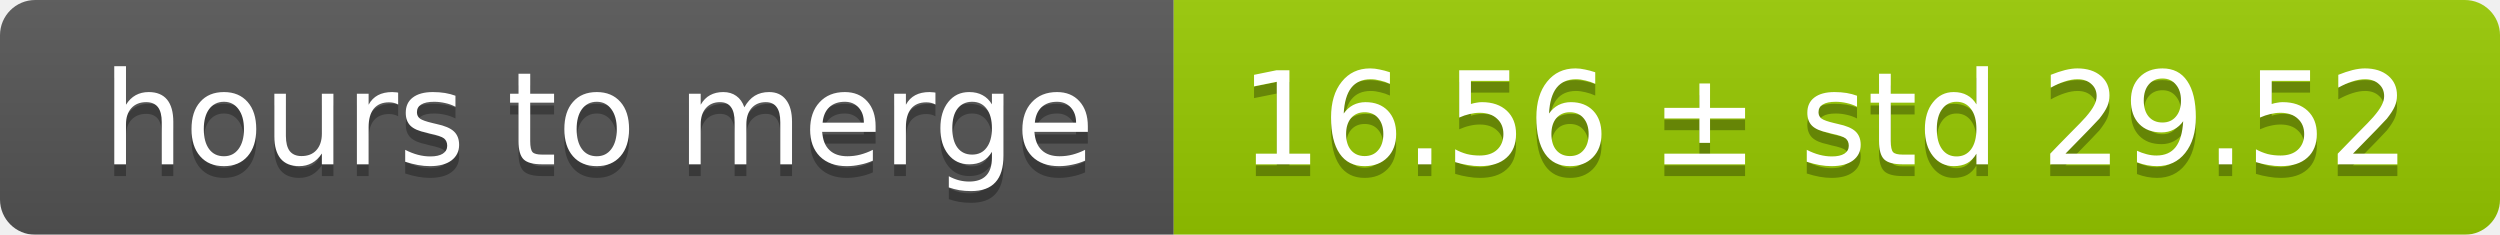
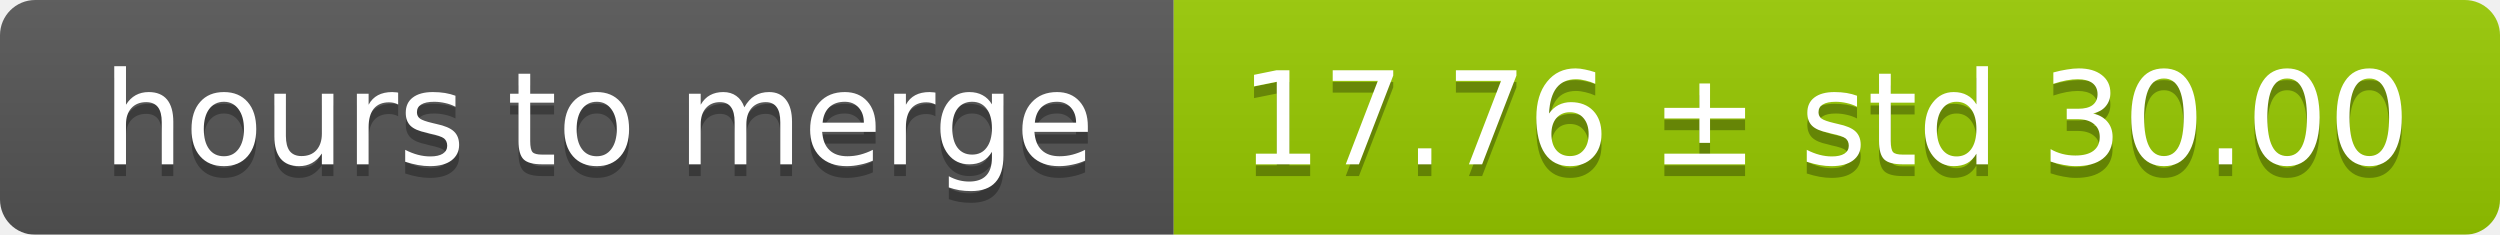
<svg xmlns="http://www.w3.org/2000/svg" width="213" height="20">
  <linearGradient id="smooth" x2="0" y2="100%">
    <stop offset="0" stop-color="#bbb" stop-opacity=".1" />
    <stop offset="1" stop-opacity=".1" />
  </linearGradient>
  <mask id="round">
    <rect width="213" height="20" rx="3" fill="#fff" />
  </mask>
  <g mask="url(#round)">
    <rect width="100" height="20" fill="#555" />
    <rect x="100" width="113" height="20" fill="#97ca00" />
    <rect width="213" height="20" fill="url(#smooth)" />
  </g>
  <g fill="#fff" text-anchor="middle" font-family="DejaVu Sans,Verdana,Geneva,sans-serif" font-size="11">
    <text x="51" y="15" fill="#010101" fill-opacity=".3">hours to merge</text>
    <text x="51" y="14">hours to merge</text>
-     <text x="155.5" y="15" fill="#010101" fill-opacity=".3">16.56 ± std 29.52</text>
-     <text x="155.5" y="14">16.56 ± std 29.52</text>
+     <text x="155.5" y="15" fill="#010101" fill-opacity=".3">17.76 ± std 30.00</text>
+     <text x="155.5" y="14">17.76 ± std 30.00</text>
  </g>
</svg>
